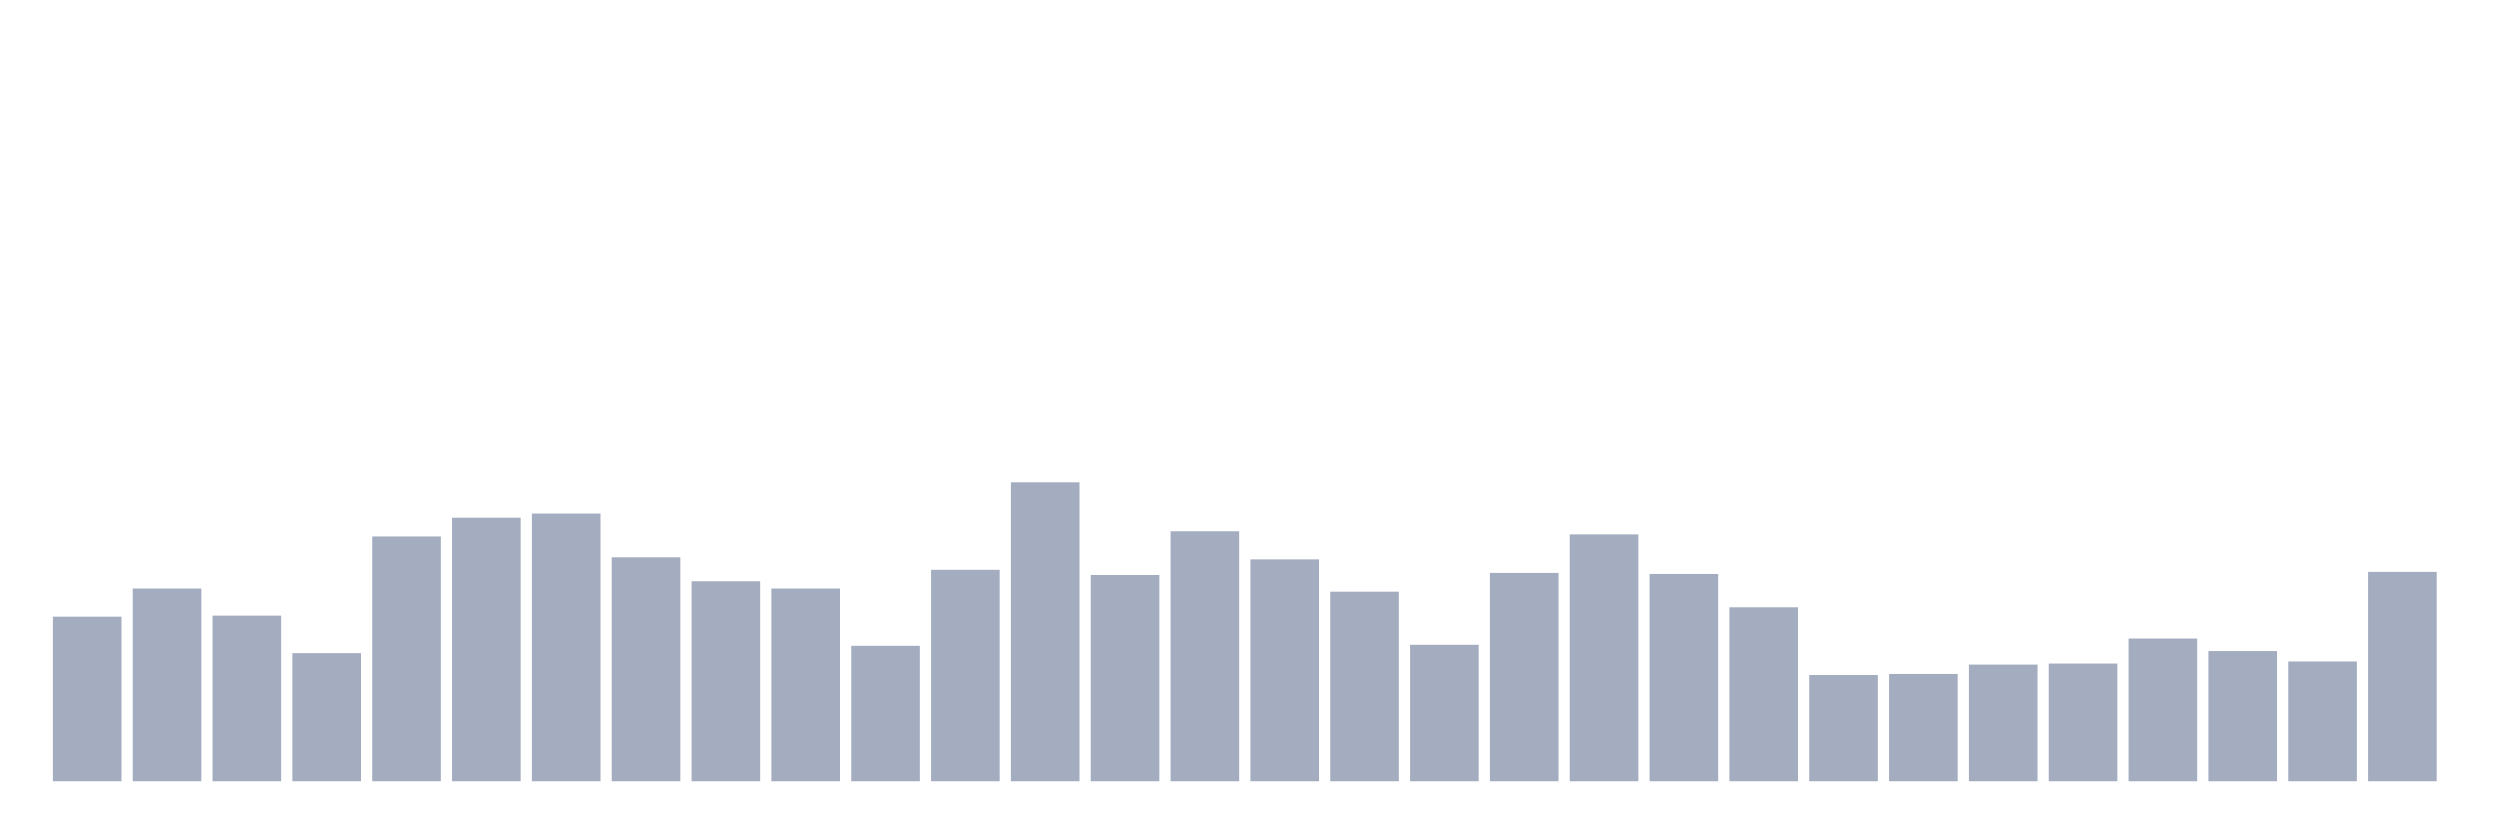
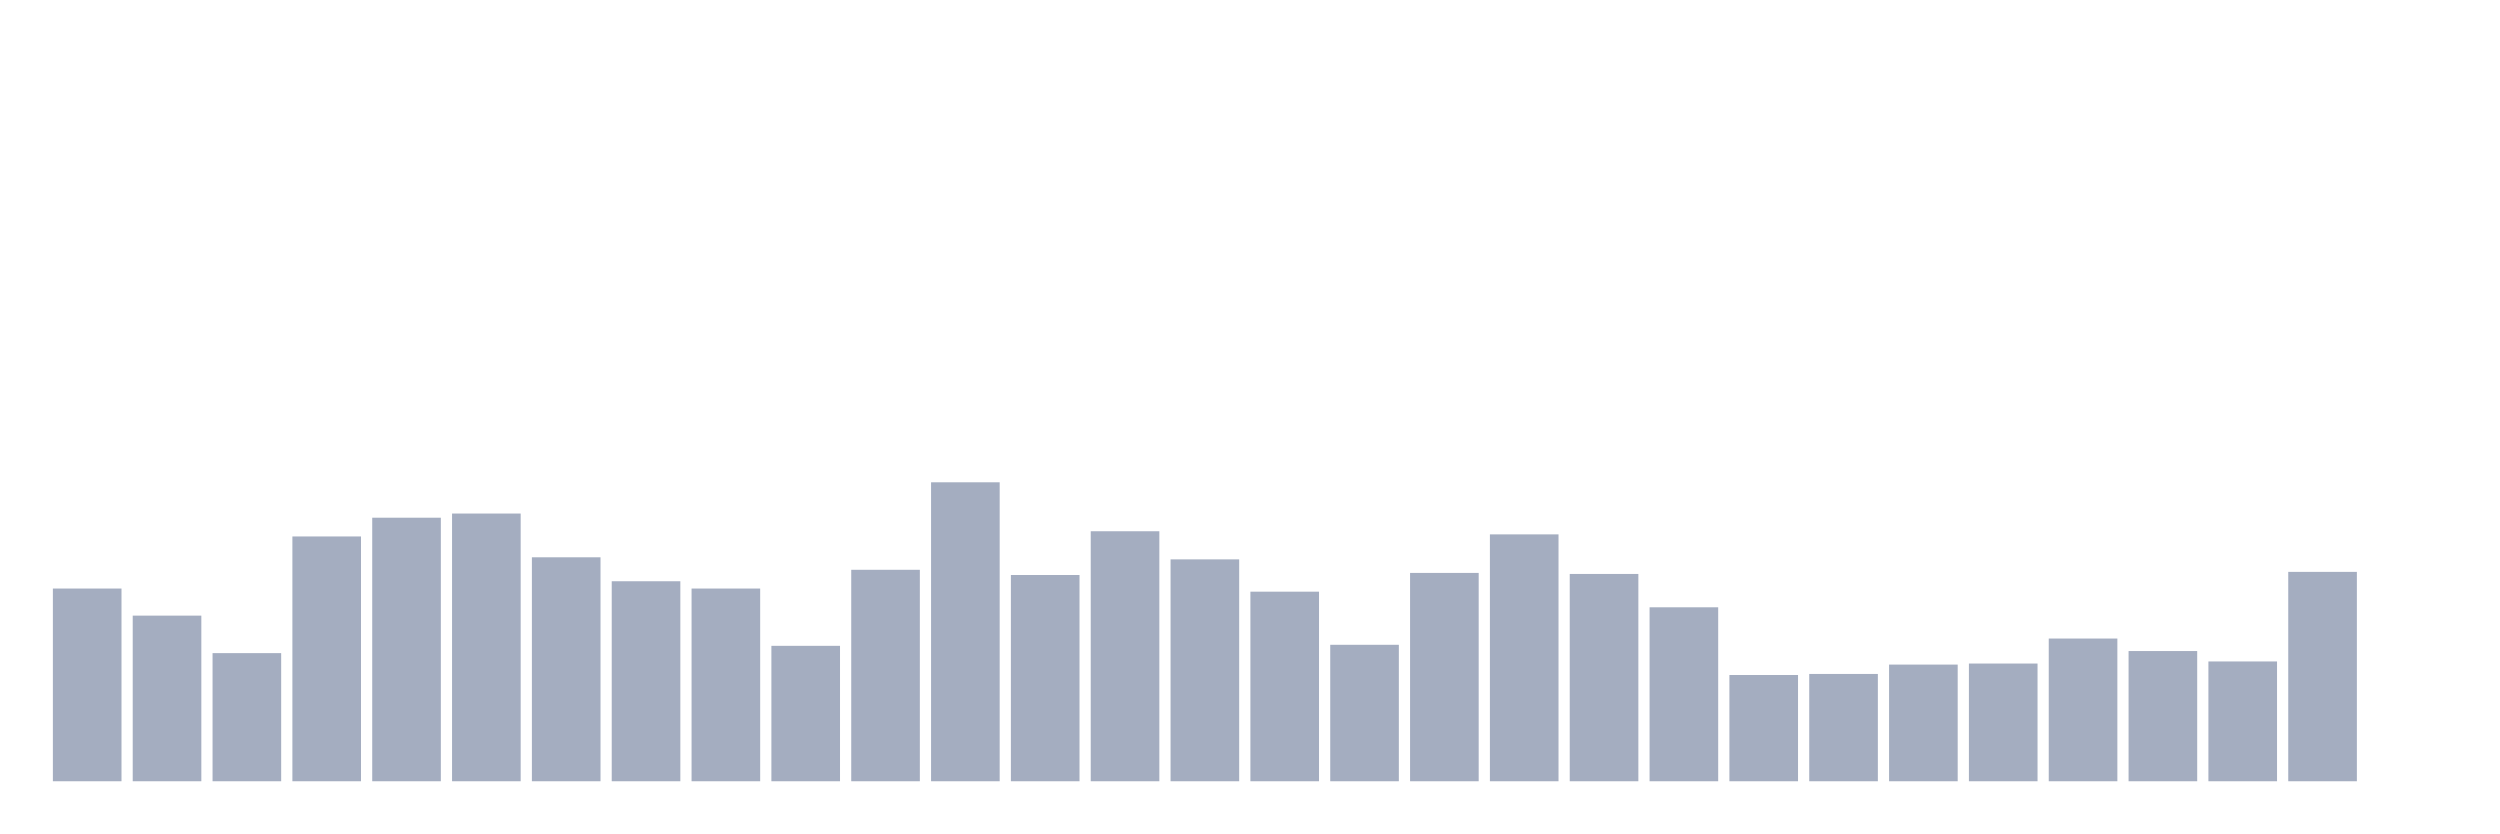
<svg xmlns="http://www.w3.org/2000/svg" viewBox="0 0 480 160">
  <g transform="translate(10,10)">
-     <rect class="bar" x="0.153" width="13.175" y="108.4" height="31.6" fill="rgb(164,173,192)" />
-     <rect class="bar" x="15.482" width="13.175" y="103" height="37" fill="rgb(164,173,192)" />
-     <rect class="bar" x="30.81" width="13.175" y="108.2" height="31.8" fill="rgb(164,173,192)" />
-     <rect class="bar" x="46.138" width="13.175" y="115.4" height="24.6" fill="rgb(164,173,192)" />
-     <rect class="bar" x="61.466" width="13.175" y="93" height="47" fill="rgb(164,173,192)" />
-     <rect class="bar" x="76.794" width="13.175" y="89.4" height="50.6" fill="rgb(164,173,192)" />
-     <rect class="bar" x="92.123" width="13.175" y="88.6" height="51.4" fill="rgb(164,173,192)" />
-     <rect class="bar" x="107.451" width="13.175" y="97" height="43" fill="rgb(164,173,192)" />
-     <rect class="bar" x="122.779" width="13.175" y="101.6" height="38.4" fill="rgb(164,173,192)" />
-     <rect class="bar" x="138.107" width="13.175" y="103" height="37" fill="rgb(164,173,192)" />
-     <rect class="bar" x="153.436" width="13.175" y="114" height="26" fill="rgb(164,173,192)" />
-     <rect class="bar" x="168.764" width="13.175" y="99.4" height="40.6" fill="rgb(164,173,192)" />
-     <rect class="bar" x="184.092" width="13.175" y="82.6" height="57.4" fill="rgb(164,173,192)" />
-     <rect class="bar" x="199.42" width="13.175" y="100.4" height="39.6" fill="rgb(164,173,192)" />
-     <rect class="bar" x="214.748" width="13.175" y="92" height="48" fill="rgb(164,173,192)" />
-     <rect class="bar" x="230.077" width="13.175" y="97.4" height="42.6" fill="rgb(164,173,192)" />
-     <rect class="bar" x="245.405" width="13.175" y="103.6" height="36.4" fill="rgb(164,173,192)" />
-     <rect class="bar" x="260.733" width="13.175" y="113.8" height="26.2" fill="rgb(164,173,192)" />
-     <rect class="bar" x="276.061" width="13.175" y="100" height="40" fill="rgb(164,173,192)" />
-     <rect class="bar" x="291.39" width="13.175" y="92.6" height="47.4" fill="rgb(164,173,192)" />
-     <rect class="bar" x="306.718" width="13.175" y="100.2" height="39.8" fill="rgb(164,173,192)" />
-     <rect class="bar" x="322.046" width="13.175" y="106.6" height="33.4" fill="rgb(164,173,192)" />
-     <rect class="bar" x="337.374" width="13.175" y="119.6" height="20.4" fill="rgb(164,173,192)" />
-     <rect class="bar" x="352.702" width="13.175" y="119.4" height="20.6" fill="rgb(164,173,192)" />
-     <rect class="bar" x="368.031" width="13.175" y="117.6" height="22.4" fill="rgb(164,173,192)" />
-     <rect class="bar" x="383.359" width="13.175" y="117.4" height="22.6" fill="rgb(164,173,192)" />
-     <rect class="bar" x="398.687" width="13.175" y="112.6" height="27.4" fill="rgb(164,173,192)" />
-     <rect class="bar" x="414.015" width="13.175" y="115" height="25" fill="rgb(164,173,192)" />
-     <rect class="bar" x="429.344" width="13.175" y="117" height="23" fill="rgb(164,173,192)" />
-     <rect class="bar" x="444.672" width="13.175" y="99.8" height="40.2" fill="rgb(164,173,192)" />
+     <rect class="bar" x="0.153" width="13.175" y="103" height="37" fill="rgb(164,173,192)" />
+     <rect class="bar" x="15.482" width="13.175" y="108.2" height="31.8" fill="rgb(164,173,192)" />
+     <rect class="bar" x="30.81" width="13.175" y="115.4" height="24.6" fill="rgb(164,173,192)" />
+     <rect class="bar" x="46.138" width="13.175" y="93" height="47" fill="rgb(164,173,192)" />
+     <rect class="bar" x="61.466" width="13.175" y="89.4" height="50.6" fill="rgb(164,173,192)" />
+     <rect class="bar" x="76.794" width="13.175" y="88.6" height="51.4" fill="rgb(164,173,192)" />
+     <rect class="bar" x="92.123" width="13.175" y="97" height="43" fill="rgb(164,173,192)" />
+     <rect class="bar" x="107.451" width="13.175" y="101.6" height="38.4" fill="rgb(164,173,192)" />
+     <rect class="bar" x="122.779" width="13.175" y="103" height="37" fill="rgb(164,173,192)" />
+     <rect class="bar" x="138.107" width="13.175" y="114" height="26" fill="rgb(164,173,192)" />
+     <rect class="bar" x="153.436" width="13.175" y="99.4" height="40.6" fill="rgb(164,173,192)" />
+     <rect class="bar" x="168.764" width="13.175" y="82.6" height="57.4" fill="rgb(164,173,192)" />
+     <rect class="bar" x="184.092" width="13.175" y="100.4" height="39.6" fill="rgb(164,173,192)" />
+     <rect class="bar" x="199.42" width="13.175" y="92" height="48" fill="rgb(164,173,192)" />
+     <rect class="bar" x="214.748" width="13.175" y="97.4" height="42.6" fill="rgb(164,173,192)" />
+     <rect class="bar" x="230.077" width="13.175" y="103.6" height="36.4" fill="rgb(164,173,192)" />
+     <rect class="bar" x="245.405" width="13.175" y="113.8" height="26.2" fill="rgb(164,173,192)" />
+     <rect class="bar" x="260.733" width="13.175" y="100" height="40" fill="rgb(164,173,192)" />
+     <rect class="bar" x="276.061" width="13.175" y="92.6" height="47.4" fill="rgb(164,173,192)" />
+     <rect class="bar" x="291.39" width="13.175" y="100.2" height="39.8" fill="rgb(164,173,192)" />
+     <rect class="bar" x="306.718" width="13.175" y="106.6" height="33.4" fill="rgb(164,173,192)" />
+     <rect class="bar" x="322.046" width="13.175" y="119.6" height="20.4" fill="rgb(164,173,192)" />
+     <rect class="bar" x="337.374" width="13.175" y="119.4" height="20.6" fill="rgb(164,173,192)" />
+     <rect class="bar" x="352.702" width="13.175" y="117.6" height="22.4" fill="rgb(164,173,192)" />
+     <rect class="bar" x="368.031" width="13.175" y="117.4" height="22.6" fill="rgb(164,173,192)" />
+     <rect class="bar" x="383.359" width="13.175" y="112.6" height="27.4" fill="rgb(164,173,192)" />
+     <rect class="bar" x="398.687" width="13.175" y="115" height="25" fill="rgb(164,173,192)" />
+     <rect class="bar" x="414.015" width="13.175" y="117" height="23" fill="rgb(164,173,192)" />
+     <rect class="bar" x="429.344" width="13.175" y="99.8" height="40.2" fill="rgb(164,173,192)" />
+     <rect class="bar" x="444.672" width="13.175" y="140" height="0" fill="rgb(164,173,192)" />
  </g>
</svg>
